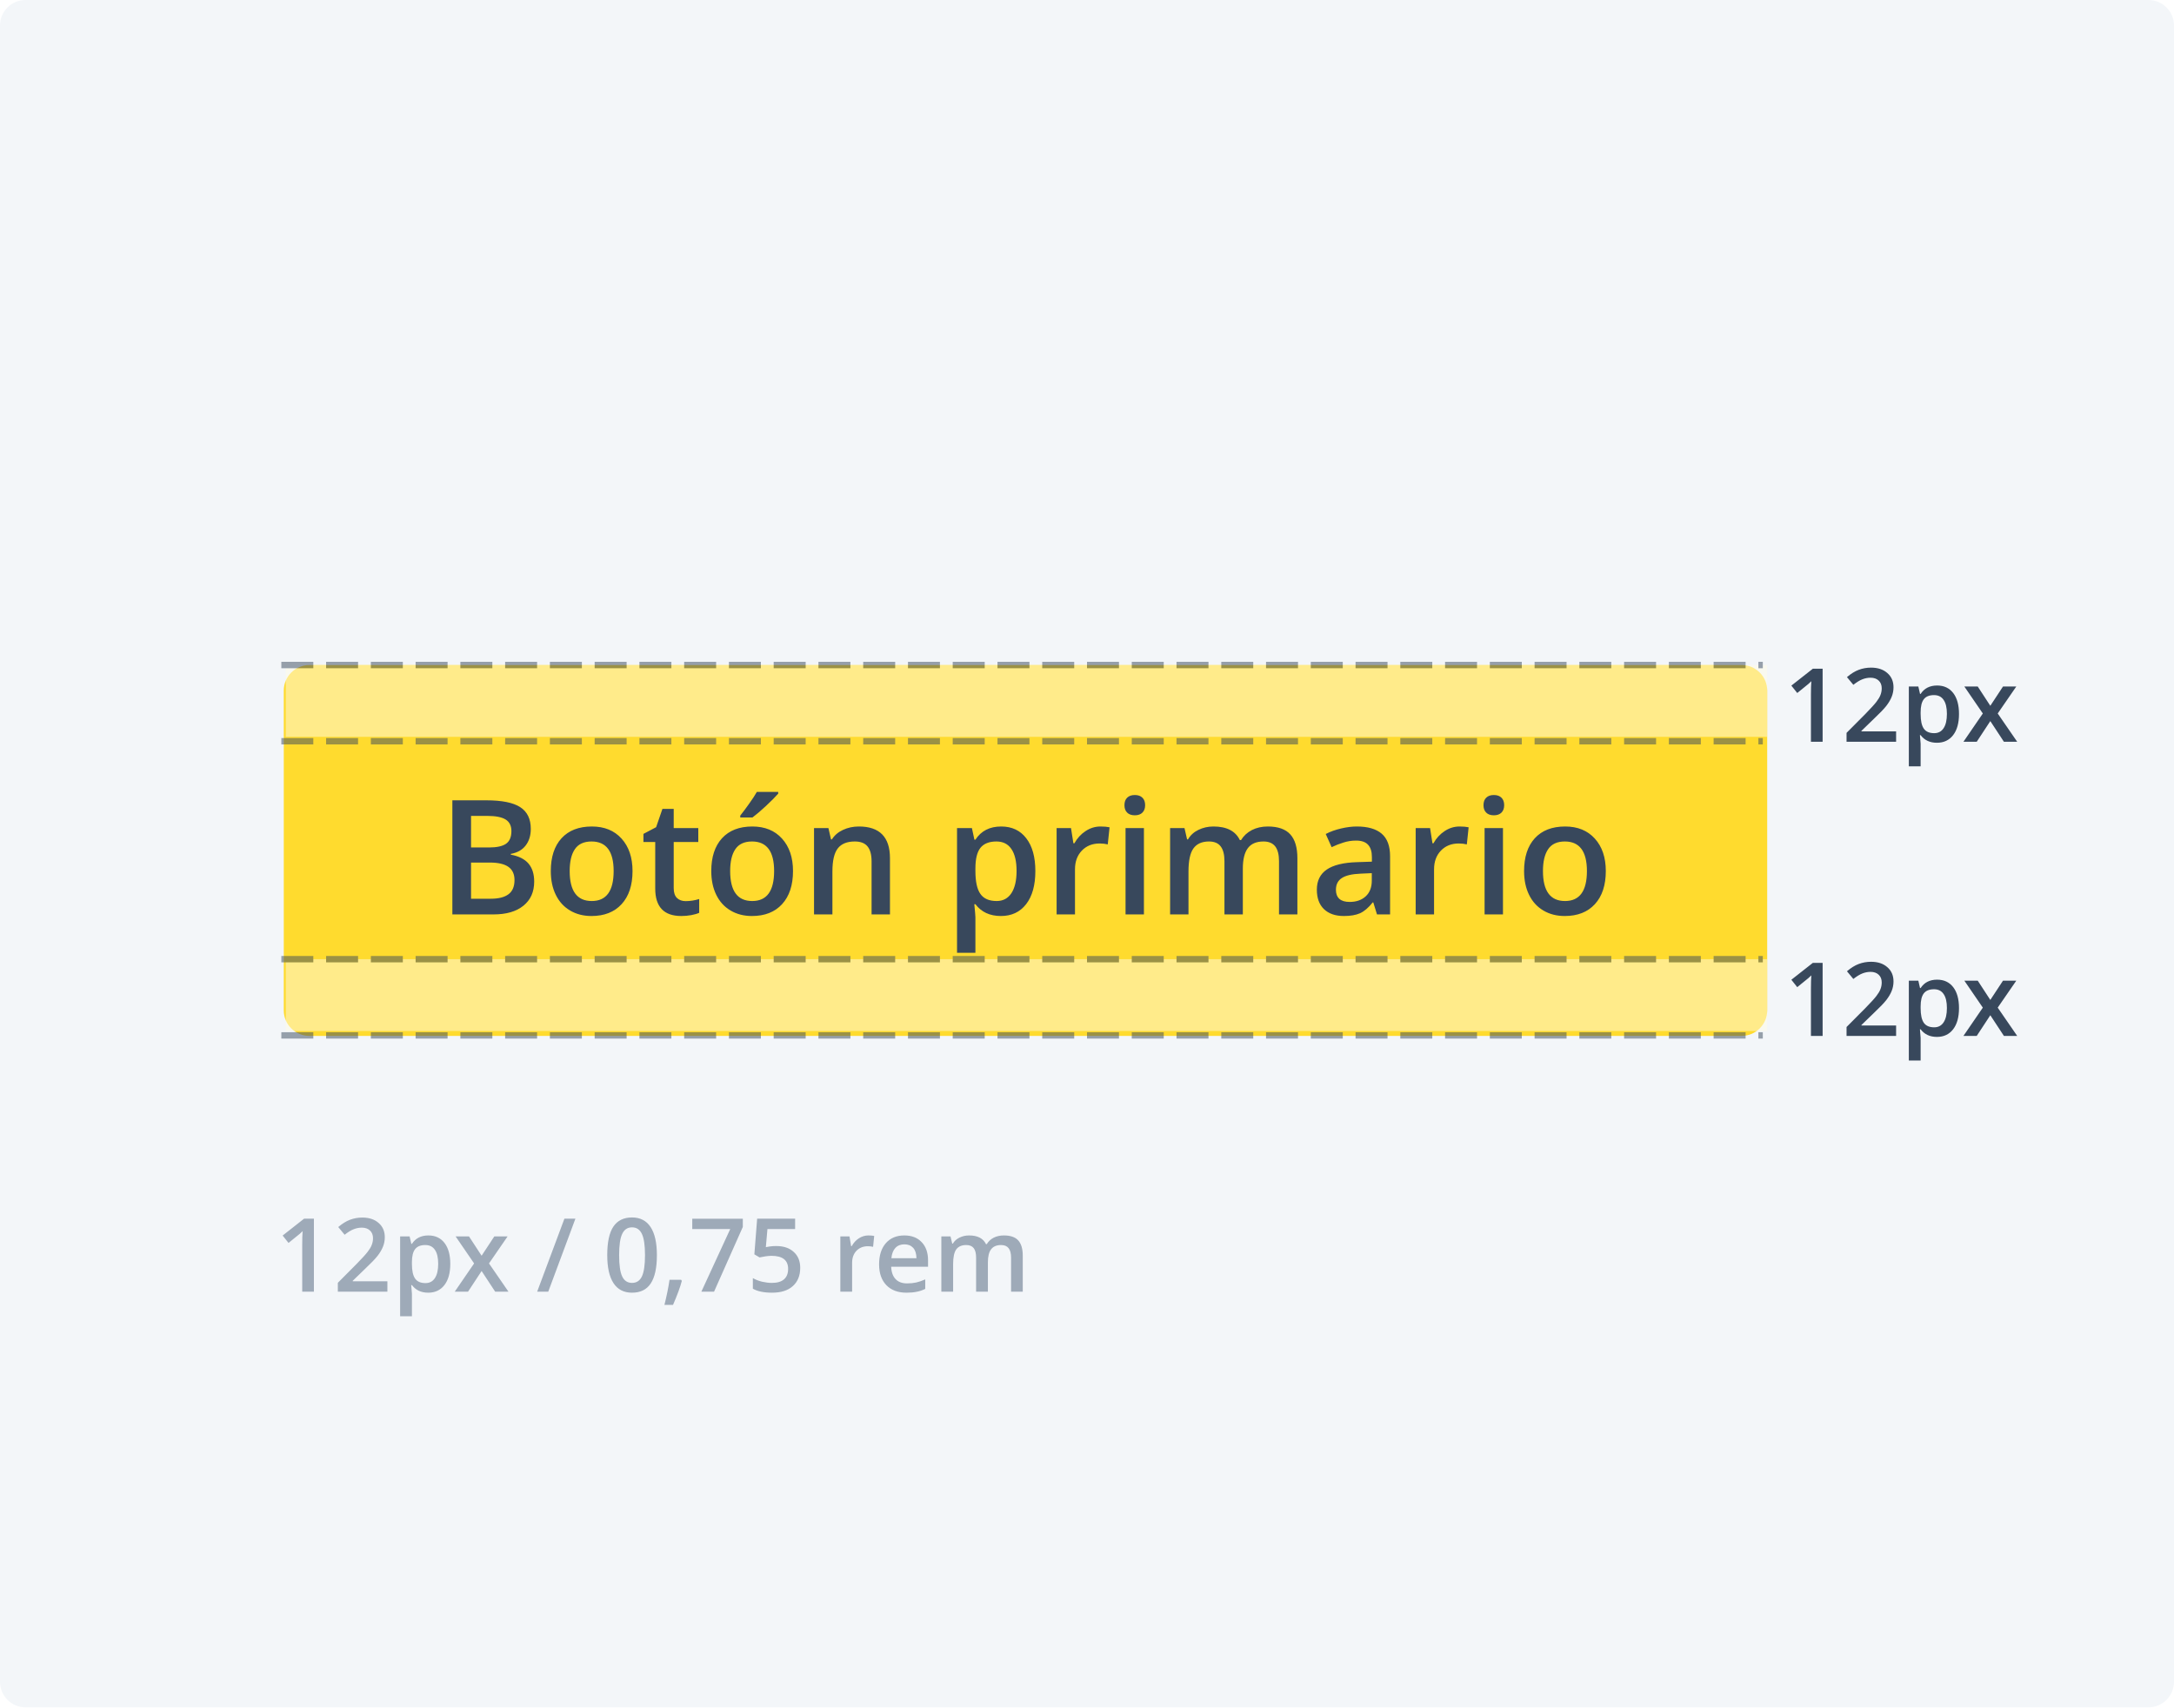
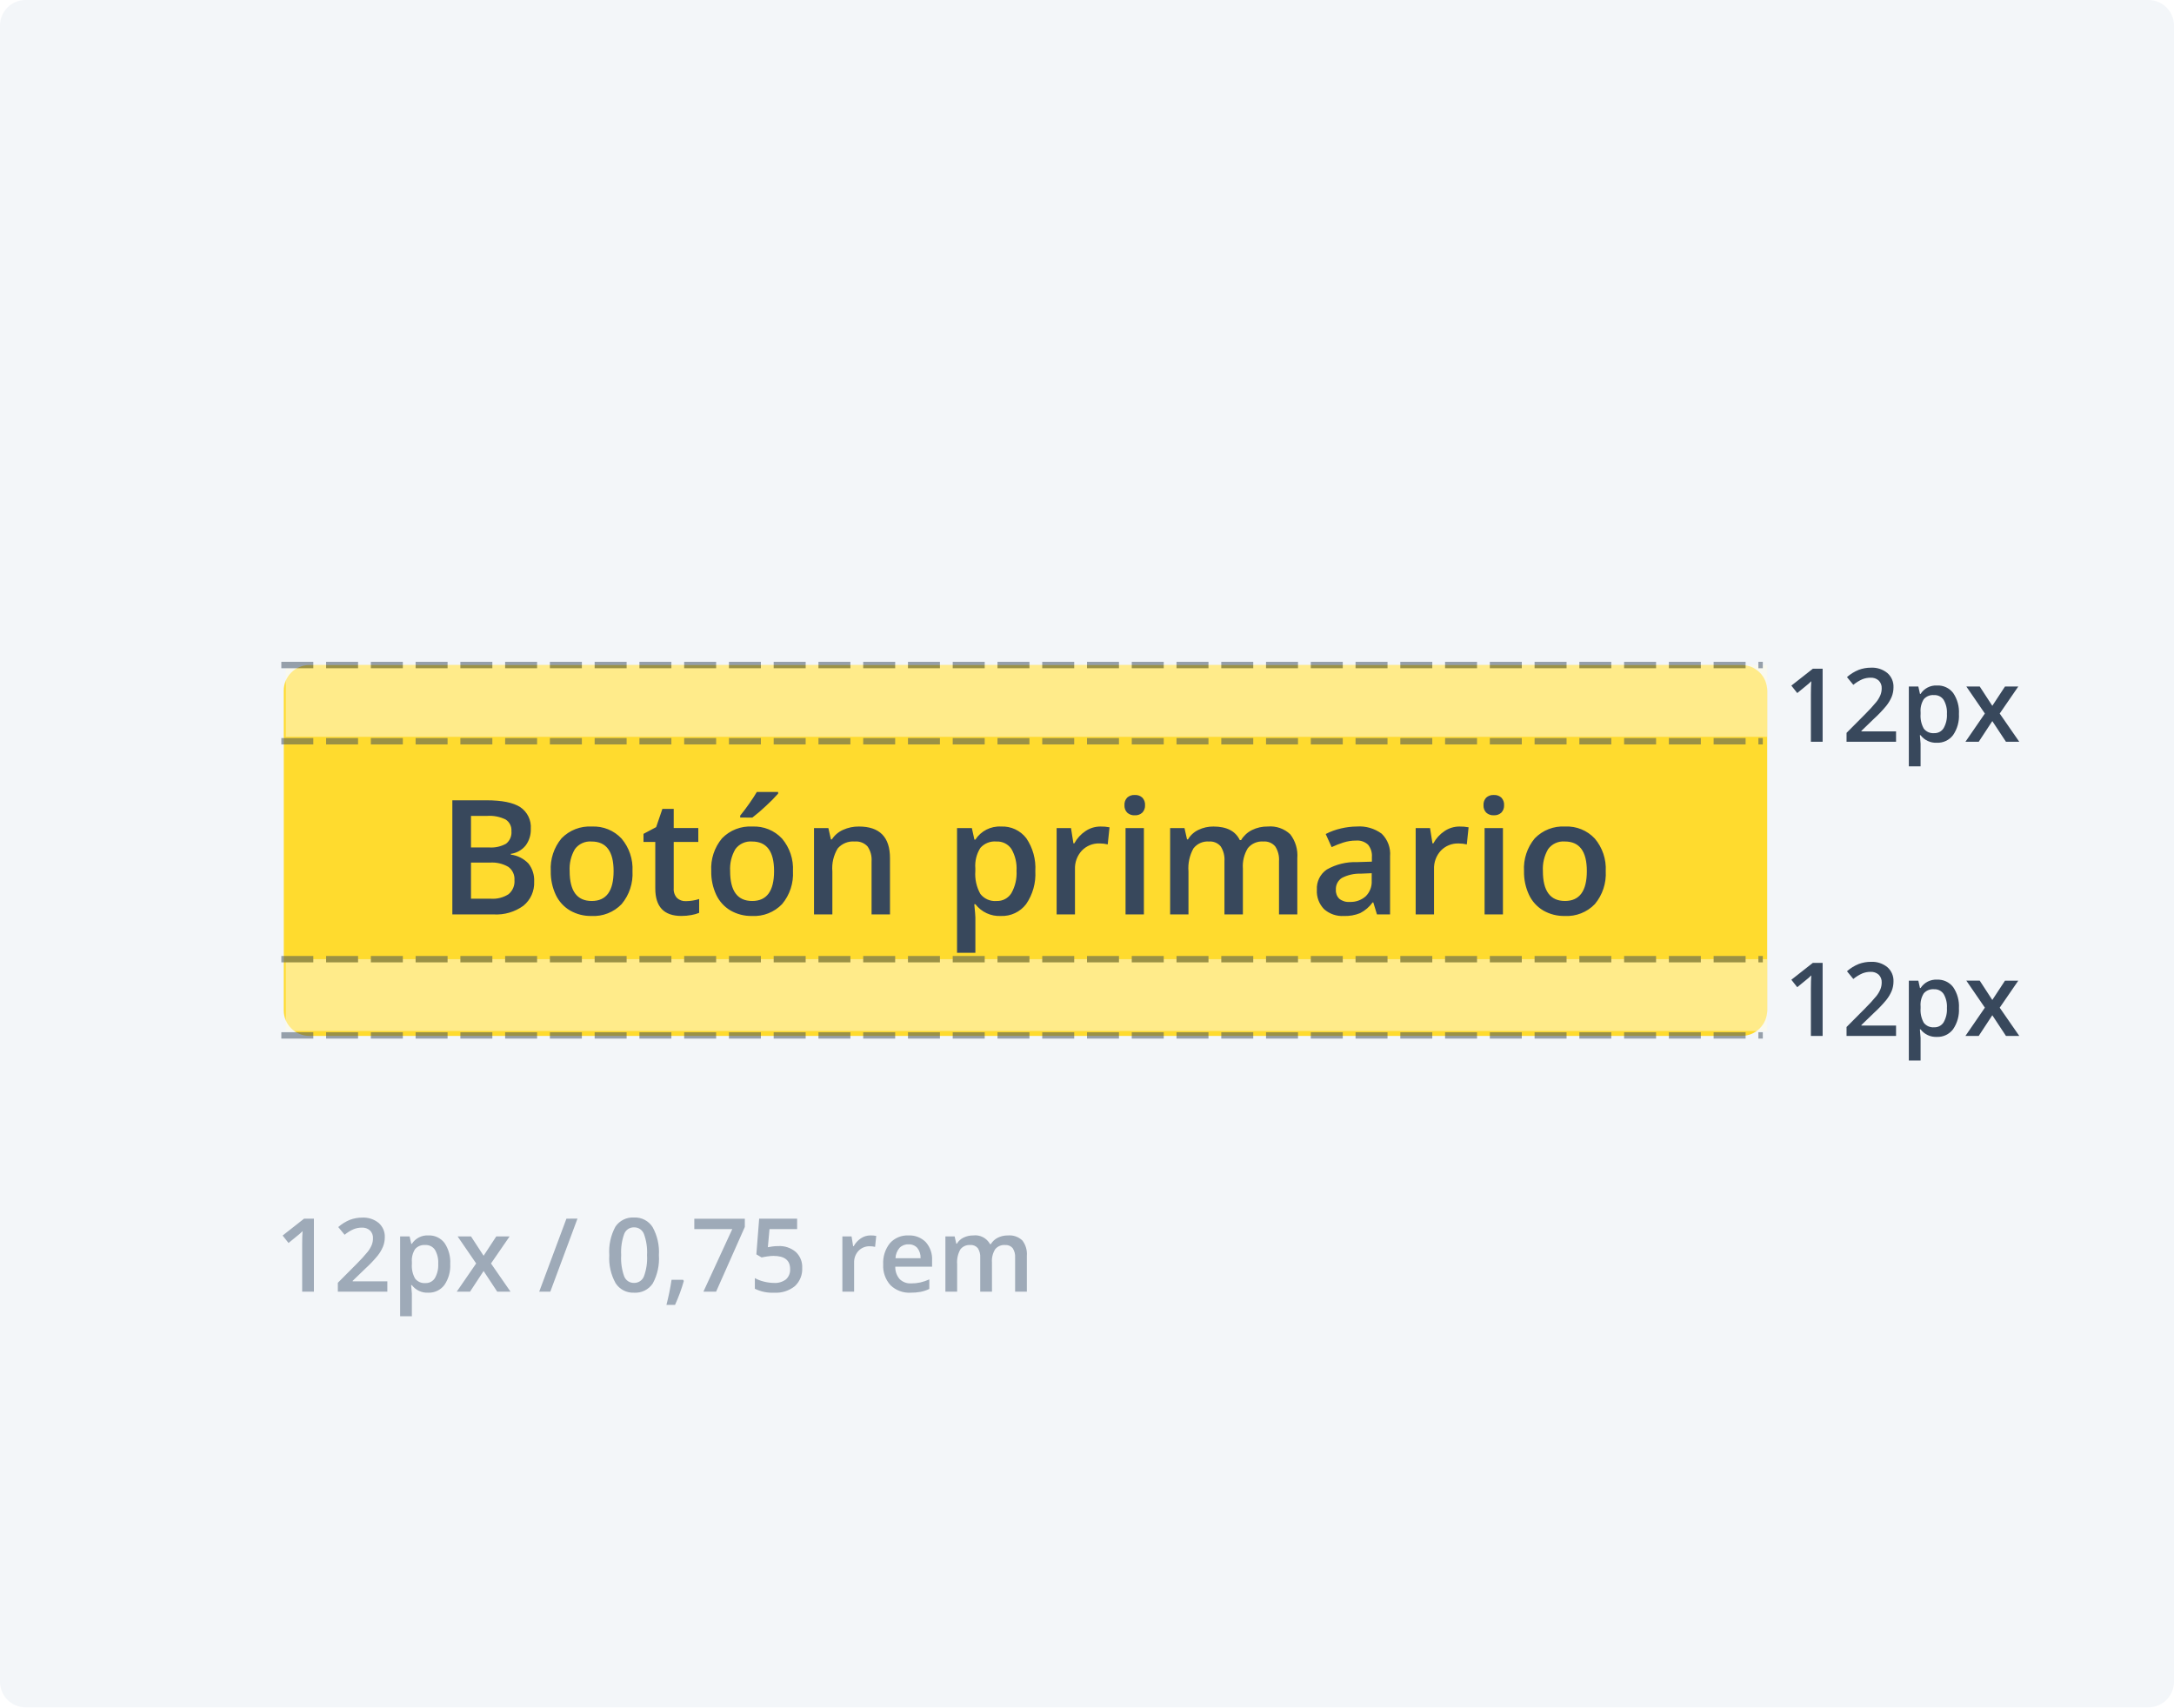
<svg xmlns="http://www.w3.org/2000/svg" width="340" height="267" viewBox="0 0 340 267">
-   <defs>
-     <style>.a{fill:#f3f6f9;}.b{fill:#9eaab8;}.b,.h{font-size:16px;}.b,.d,.h{font-family:OpenSans-SemiBold, Open Sans;font-weight:600;}.c{fill:#ffdb2e;}.d,.h{fill:#38485c;}.d{font-size:25px;}.e{opacity:0.5;}.f{fill:#fffbe5;}.g{fill:none;stroke:#38485c;stroke-dasharray:5 2;}</style>
-   </defs>
-   <g transform="translate(-885 -1003)">
-     <rect class="a" width="340" height="267" rx="4" transform="translate(885 1003)" />
-     <g transform="translate(-10 -121)">
-       <text class="b" transform="translate(938 1326)">
-         <tspan x="0" y="0">12px / 0,75 rem</tspan>
-       </text>
-       <g transform="translate(939.38 1228)">
-         <rect class="c" width="232" height="58" rx="4" />
-         <text class="d" transform="translate(116 39)">
-           <tspan x="-91.992" y="0">Botón primario</tspan>
-         </text>
+   <g id="Grupo_18042" data-name="Grupo 18042" transform="translate(-885 -1003)">
+     <rect id="Rectángulo_8921" data-name="Rectángulo 8921" width="340" height="267" rx="4" transform="translate(885 1003)" fill="#f3f6f9" />
+     <g id="Grupo_18039" data-name="Grupo 18039" transform="translate(-10 -121)">
+       <path id="Trazado_20217" data-name="Trazado 20217" d="M6.094,0H4.258V-7.375q0-1.32.063-2.094-.18.188-.441.414T2.125-7.617L1.2-8.781l3.359-2.641H6.094ZM17.578,0H9.836V-1.391l2.945-2.961a25.053,25.053,0,0,0,1.73-1.895A4.523,4.523,0,0,0,15.133-7.3a2.833,2.833,0,0,0,.2-1.055,1.608,1.608,0,0,0-.465-1.219,1.781,1.781,0,0,0-1.285-.445,3.426,3.426,0,0,0-1.27.242,5.942,5.942,0,0,0-1.418.875L9.9-10.109A6.4,6.4,0,0,1,11.75-11.25a5.42,5.42,0,0,1,1.914-.336,3.766,3.766,0,0,1,2.555.832,2.81,2.81,0,0,1,.961,2.238A3.928,3.928,0,0,1,16.9-7.047a5.969,5.969,0,0,1-.852,1.434,19.461,19.461,0,0,1-1.91,2L12.156-1.7v.078h5.422Zm6.383.156a3.026,3.026,0,0,1-2.547-1.18H21.3Q21.414.07,21.414.3V3.844H19.578V-8.641h1.484q.062.242.258,1.156h.094A2.876,2.876,0,0,1,23.992-8.8a3,3,0,0,1,2.52,1.172,5.284,5.284,0,0,1,.9,3.289,5.288,5.288,0,0,1-.918,3.3A3.026,3.026,0,0,1,23.961.156ZM23.516-7.3a1.908,1.908,0,0,0-1.6.641,3.32,3.32,0,0,0-.5,2.047v.273a4.041,4.041,0,0,0,.5,2.285,1.86,1.86,0,0,0,1.633.707,1.658,1.658,0,0,0,1.469-.781,4.035,4.035,0,0,0,.516-2.227,3.893,3.893,0,0,0-.512-2.2A1.707,1.707,0,0,0,23.516-7.3Zm7.953,2.883-2.9-4.227h2.094l1.969,3.023,1.984-3.023H36.7L33.789-4.414,36.844,0H34.766L32.633-3.234,30.508,0H28.43Zm15.844-7.008L43.063,0H41.328l4.258-11.422ZM60.047-5.711a8.125,8.125,0,0,1-.957,4.422A3.267,3.267,0,0,1,56.164.156a3.243,3.243,0,0,1-2.891-1.492,7.979,7.979,0,0,1-.984-4.375,8.17,8.17,0,0,1,.957-4.457A3.268,3.268,0,0,1,56.164-11.6a3.246,3.246,0,0,1,2.9,1.5A8.039,8.039,0,0,1,60.047-5.711Zm-5.9,0a8.322,8.322,0,0,0,.48,3.336,1.6,1.6,0,0,0,1.535,1,1.615,1.615,0,0,0,1.543-1.016,8.216,8.216,0,0,0,.488-3.32,8.281,8.281,0,0,0-.488-3.324,1.615,1.615,0,0,0-1.543-1.027,1.6,1.6,0,0,0-1.535,1.008A8.383,8.383,0,0,0,54.148-5.711Zm9.8,4.031a26.257,26.257,0,0,1-1.375,3.742H61.227a38.45,38.45,0,0,0,.8-3.922h1.8ZM67.008,0l4.516-9.789H65.586v-1.617h7.9v1.281L68.992,0ZM78.719-7.133a3.917,3.917,0,0,1,2.734.914,3.2,3.2,0,0,1,1.008,2.492A3.64,3.64,0,0,1,81.316-.871,4.708,4.708,0,0,1,78.063.156a6.15,6.15,0,0,1-3.008-.617V-2.125a5.515,5.515,0,0,0,1.453.555,6.6,6.6,0,0,0,1.523.2,2.834,2.834,0,0,0,1.891-.555,2.02,2.02,0,0,0,.648-1.625q0-2.047-2.609-2.047a6.839,6.839,0,0,0-.906.074q-.539.074-.945.168l-.82-.484.438-5.578h5.938v1.633h-4.32l-.258,2.828q.273-.047.668-.109A6.3,6.3,0,0,1,78.719-7.133ZM93.125-8.8a4.42,4.42,0,0,1,.914.078l-.18,1.711a3.47,3.47,0,0,0-.812-.094,2.351,2.351,0,0,0-1.785.719,2.6,2.6,0,0,0-.684,1.867V0H88.742V-8.641H90.18l.242,1.523h.094a3.423,3.423,0,0,1,1.121-1.227A2.665,2.665,0,0,1,93.125-8.8ZM99.414.156A4.18,4.18,0,0,1,96.262-1.02a4.463,4.463,0,0,1-1.137-3.238A4.9,4.9,0,0,1,96.18-7.586a3.643,3.643,0,0,1,2.9-1.211,3.561,3.561,0,0,1,2.7,1.039,3.97,3.97,0,0,1,.992,2.859v.992H97.016a2.838,2.838,0,0,0,.68,1.934,2.367,2.367,0,0,0,1.8.676,6.662,6.662,0,0,0,1.426-.145,7.474,7.474,0,0,0,1.418-.48V-.43a5.637,5.637,0,0,1-1.359.453A8.336,8.336,0,0,1,99.414.156Zm-.336-7.562a1.845,1.845,0,0,0-1.4.555,2.644,2.644,0,0,0-.629,1.617h3.922a2.392,2.392,0,0,0-.516-1.621A1.764,1.764,0,0,0,99.078-7.406ZM112.141,0H110.3V-5.328a2.416,2.416,0,0,0-.375-1.48A1.384,1.384,0,0,0,108.75-7.3a1.787,1.787,0,0,0-1.559.691,4.057,4.057,0,0,0-.5,2.3V0h-1.836V-8.641H106.3l.258,1.133h.094a2.394,2.394,0,0,1,1.043-.953,3.363,3.363,0,0,1,1.5-.336,2.628,2.628,0,0,1,2.641,1.359h.125a2.634,2.634,0,0,1,1.078-1,3.422,3.422,0,0,1,1.594-.359,2.9,2.9,0,0,1,2.254.781,3.46,3.46,0,0,1,.707,2.383V0h-1.836V-5.328a2.4,2.4,0,0,0-.379-1.48A1.4,1.4,0,0,0,114.2-7.3a1.822,1.822,0,0,0-1.566.668,3.443,3.443,0,0,0-.5,2.051Z" transform="translate(938 1326)" fill="#9eaab8" />
+       <g id="Botón_Primario" data-name="Botón Primario" transform="translate(939.38 1228)">
+         <rect id="Rectángulo_3061" data-name="Rectángulo 3061" width="232" height="58" rx="4" fill="#ffdb2e" />
+         <path id="Trazado_20214" data-name="Trazado 20214" d="M-89.636-17.847h5.3q3.687,0,5.328,1.074a3.761,3.761,0,0,1,1.642,3.394,4.112,4.112,0,0,1-.806,2.6,3.6,3.6,0,0,1-2.319,1.306v.122a4.605,4.605,0,0,1,2.765,1.4,4.228,4.228,0,0,1,.885,2.826,4.582,4.582,0,0,1-1.678,3.766A7.22,7.22,0,0,1-83.191,0h-6.445Zm2.917,7.373h2.808a4.807,4.807,0,0,0,2.673-.58,2.221,2.221,0,0,0,.842-1.971,1.975,1.975,0,0,0-.909-1.819,5.68,5.68,0,0,0-2.887-.562h-2.527Zm0,2.368v5.652h3.1a4.564,4.564,0,0,0,2.765-.7,2.591,2.591,0,0,0,.934-2.216,2.353,2.353,0,0,0-.952-2.063,5.046,5.046,0,0,0-2.893-.671Zm25.256,1.331a7.369,7.369,0,0,1-1.7,5.164A6.08,6.08,0,0,1-67.883.244,6.473,6.473,0,0,1-71.228-.61a5.641,5.641,0,0,1-2.234-2.454,8.357,8.357,0,0,1-.781-3.711A7.319,7.319,0,0,1-72.559-11.9a6.108,6.108,0,0,1,4.749-1.843,5.948,5.948,0,0,1,4.639,1.886A7.285,7.285,0,0,1-61.462-6.775Zm-9.827,0q0,4.675,3.455,4.675,3.418,0,3.418-4.675,0-4.626-3.442-4.626a2.935,2.935,0,0,0-2.618,1.2A6.088,6.088,0,0,0-71.289-6.775Zm18.152,4.7a6.976,6.976,0,0,0,2.1-.33V-.244A5.791,5.791,0,0,1-52.264.1a8.452,8.452,0,0,1-1.556.14q-4.077,0-4.077-4.3v-7.275h-1.843V-12.6l1.978-1.05.977-2.856h1.77v3h3.845v2.173h-3.845V-4.1A2.027,2.027,0,0,0-54.5-2.57,1.891,1.891,0,0,0-53.137-2.075Zm16.772-4.7a7.369,7.369,0,0,1-1.7,5.164A6.08,6.08,0,0,1-42.786.244,6.473,6.473,0,0,1-46.13-.61a5.641,5.641,0,0,1-2.234-2.454,8.357,8.357,0,0,1-.781-3.711A7.319,7.319,0,0,1-47.461-11.9a6.108,6.108,0,0,1,4.749-1.843,5.948,5.948,0,0,1,4.639,1.886A7.285,7.285,0,0,1-36.365-6.775Zm-9.827,0q0,4.675,3.455,4.675,3.418,0,3.418-4.675,0-4.626-3.442-4.626a2.935,2.935,0,0,0-2.618,1.2A6.088,6.088,0,0,0-46.191-6.775Zm1.575-8.374v-.305q.7-.854,1.434-1.9t1.166-1.794h3.333v.256a25.066,25.066,0,0,1-1.9,1.923,26.764,26.764,0,0,1-2.13,1.825ZM-21.191,0h-2.881V-8.3a3.633,3.633,0,0,0-.629-2.332,2.43,2.43,0,0,0-2-.769,3.174,3.174,0,0,0-2.661,1.074,5.931,5.931,0,0,0-.842,3.6V0h-2.869V-13.5h2.246l.4,1.77h.146A3.994,3.994,0,0,1-28.54-13.22a5.809,5.809,0,0,1,2.49-.525q4.858,0,4.858,4.944ZM-3.857.244A4.729,4.729,0,0,1-7.837-1.6h-.171Q-7.837.11-7.837.476v5.53h-2.869V-13.5h2.319q.1.378.4,1.807h.146a4.494,4.494,0,0,1,4.028-2.051A4.686,4.686,0,0,1,.128-11.914a8.256,8.256,0,0,1,1.41,5.139A8.262,8.262,0,0,1,.1-1.611,4.729,4.729,0,0,1-3.857.244Zm-.7-11.646a2.982,2.982,0,0,0-2.5,1,5.188,5.188,0,0,0-.787,3.2v.427A6.315,6.315,0,0,0-7.056-3.2,2.906,2.906,0,0,0-4.5-2.1,2.59,2.59,0,0,0-2.209-3.32,6.3,6.3,0,0,0-1.4-6.8a6.083,6.083,0,0,0-.8-3.436A2.667,2.667,0,0,0-4.553-11.4Zm16.272-2.344a6.906,6.906,0,0,1,1.428.122l-.281,2.673A5.422,5.422,0,0,0,11.6-11.1,3.674,3.674,0,0,0,8.807-9.973,4.059,4.059,0,0,0,7.739-7.056V0H4.871V-13.5H7.117l.378,2.38h.146a5.349,5.349,0,0,1,1.752-1.917A4.164,4.164,0,0,1,11.719-13.745ZM18.518,0H15.649V-13.5h2.869Zm-3.04-17.078a1.588,1.588,0,0,1,.421-1.184,1.641,1.641,0,0,1,1.2-.415,1.606,1.606,0,0,1,1.178.415,1.588,1.588,0,0,1,.421,1.184,1.559,1.559,0,0,1-.421,1.154A1.592,1.592,0,0,1,17.1-15.5a1.627,1.627,0,0,1-1.2-.421A1.559,1.559,0,0,1,15.479-17.078ZM34,0H31.116V-8.325a3.775,3.775,0,0,0-.586-2.313A2.162,2.162,0,0,0,28.7-11.4a2.793,2.793,0,0,0-2.435,1.08,6.338,6.338,0,0,0-.775,3.595V0H22.62V-13.5h2.246l.4,1.77h.146a3.74,3.74,0,0,1,1.63-1.489,5.255,5.255,0,0,1,2.35-.525q3.113,0,4.126,2.124h.2A4.116,4.116,0,0,1,35.4-13.184a5.346,5.346,0,0,1,2.49-.562,4.535,4.535,0,0,1,3.522,1.221,5.406,5.406,0,0,1,1.1,3.723V0H39.648V-8.325a3.746,3.746,0,0,0-.592-2.313,2.18,2.18,0,0,0-1.837-.763,2.847,2.847,0,0,0-2.448,1.044A5.38,5.38,0,0,0,34-7.153ZM54.968,0l-.574-1.88h-.1A5.531,5.531,0,0,1,52.332-.2a6.215,6.215,0,0,1-2.539.446A4.3,4.3,0,0,1,46.686-.83a4.02,4.02,0,0,1-1.117-3.04,3.569,3.569,0,0,1,1.55-3.149,8.939,8.939,0,0,1,4.724-1.16l2.332-.073v-.72a2.73,2.73,0,0,0-.6-1.935,2.464,2.464,0,0,0-1.874-.641,6.479,6.479,0,0,0-1.99.305,15.015,15.015,0,0,0-1.831.72l-.928-2.051a9.984,9.984,0,0,1,2.4-.873,11.067,11.067,0,0,1,2.466-.3,5.84,5.84,0,0,1,3.888,1.123,4.4,4.4,0,0,1,1.312,3.528V0ZM50.7-1.953A3.553,3.553,0,0,0,53.2-2.826a3.164,3.164,0,0,0,.946-2.448V-6.445l-1.733.073a5.931,5.931,0,0,0-2.948.677,2.058,2.058,0,0,0-.922,1.849,1.8,1.8,0,0,0,.537,1.4A2.308,2.308,0,0,0,50.7-1.953ZM67.871-13.745a6.906,6.906,0,0,1,1.428.122l-.281,2.673a5.422,5.422,0,0,0-1.27-.146A3.674,3.674,0,0,0,64.96-9.973a4.059,4.059,0,0,0-1.068,2.917V0H61.023V-13.5h2.246l.378,2.38h.146a5.349,5.349,0,0,1,1.752-1.917A4.164,4.164,0,0,1,67.871-13.745ZM74.67,0H71.8V-13.5H74.67Zm-3.04-17.078a1.588,1.588,0,0,1,.421-1.184,1.641,1.641,0,0,1,1.2-.415,1.606,1.606,0,0,1,1.178.415,1.588,1.588,0,0,1,.421,1.184,1.559,1.559,0,0,1-.421,1.154,1.592,1.592,0,0,1-1.178.421,1.627,1.627,0,0,1-1.2-.421A1.559,1.559,0,0,1,71.631-17.078Zm19.116,10.3a7.369,7.369,0,0,1-1.7,5.164A6.08,6.08,0,0,1,84.326.244,6.473,6.473,0,0,1,80.981-.61a5.641,5.641,0,0,1-2.234-2.454,8.357,8.357,0,0,1-.781-3.711A7.319,7.319,0,0,1,79.651-11.9,6.108,6.108,0,0,1,84.4-13.745a5.948,5.948,0,0,1,4.639,1.886A7.285,7.285,0,0,1,90.747-6.775Zm-9.827,0q0,4.675,3.455,4.675,3.418,0,3.418-4.675,0-4.626-3.442-4.626a2.935,2.935,0,0,0-2.618,1.2A6.088,6.088,0,0,0,80.92-6.775Z" transform="translate(116 39)" fill="#38485c" />
      </g>
-       <g class="e" transform="translate(1171.38 1228) rotate(90)">
-         <rect class="f" width="11.231" height="231.692" transform="translate(0 0)" />
-         <path class="g" d="M0,231.692V0" transform="translate(11.919 0.688)" />
-         <path class="g" d="M0,231.692V0" transform="translate(0 0.688)" />
+       <g id="Grupo_11627" data-name="Grupo 11627" transform="translate(1171.38 1228) rotate(90)" opacity="0.5">
+         <rect id="Rectángulo_3425" data-name="Rectángulo 3425" width="11.231" height="231.692" transform="translate(0 0)" fill="#fffbe5" />
+         <path id="Trazado_4669" data-name="Trazado 4669" d="M0,231.692V0" transform="translate(11.919 0.688)" fill="none" stroke="#38485c" stroke-width="1" stroke-dasharray="5 2" />
+         <path id="Trazado_4670" data-name="Trazado 4670" d="M0,231.692V0" transform="translate(0 0.688)" fill="none" stroke="#38485c" stroke-width="1" stroke-dasharray="5 2" />
      </g>
-       <g class="e" transform="translate(1171.38 1274) rotate(90)">
-         <rect class="f" width="11.231" height="231.692" transform="translate(0 0)" />
-         <path class="g" d="M0,231.692V0" transform="translate(11.919 0.688)" />
-         <path class="g" d="M0,231.692V0" transform="translate(0 0.688)" />
+       <g id="Grupo_18033" data-name="Grupo 18033" transform="translate(1171.38 1274) rotate(90)" opacity="0.5">
+         <rect id="Rectángulo_3425-2" data-name="Rectángulo 3425" width="11.231" height="231.692" transform="translate(0 0)" fill="#fffbe5" />
+         <path id="Trazado_4669-2" data-name="Trazado 4669" d="M0,231.692V0" transform="translate(11.919 0.688)" fill="none" stroke="#38485c" stroke-width="1" stroke-dasharray="5 2" />
+         <path id="Trazado_4670-2" data-name="Trazado 4670" d="M0,231.692V0" transform="translate(0 0.688)" fill="none" stroke="#38485c" stroke-width="1" stroke-dasharray="5 2" />
      </g>
-       <text class="h" transform="translate(1211 1286)">
-         <tspan x="-37.047" y="0">12px</tspan>
-       </text>
-       <text class="h" transform="translate(1211 1240)">
-         <tspan x="-37.047" y="0">12px</tspan>
-       </text>
+       <path id="Trazado_20215" data-name="Trazado 20215" d="M-30.953,0h-1.836V-7.375q0-1.32.063-2.094-.18.188-.441.414t-1.754,1.438l-.922-1.164,3.359-2.641h1.531Zm11.484,0h-7.742V-1.391l2.945-2.961a25.053,25.053,0,0,0,1.73-1.895A4.523,4.523,0,0,0-21.914-7.3a2.833,2.833,0,0,0,.2-1.055,1.608,1.608,0,0,0-.465-1.219,1.781,1.781,0,0,0-1.285-.445,3.426,3.426,0,0,0-1.27.242,5.942,5.942,0,0,0-1.418.875l-.992-1.211A6.4,6.4,0,0,1-25.3-11.25a5.42,5.42,0,0,1,1.914-.336,3.766,3.766,0,0,1,2.555.832,2.81,2.81,0,0,1,.961,2.238,3.928,3.928,0,0,1-.277,1.469A5.969,5.969,0,0,1-21-5.613a19.461,19.461,0,0,1-1.91,2L-24.891-1.7v.078h5.422Zm6.383.156a3.026,3.026,0,0,1-2.547-1.18h-.109Q-15.633.07-15.633.3V3.844h-1.836V-8.641h1.484q.063.242.258,1.156h.094A2.876,2.876,0,0,1-13.055-8.8a3,3,0,0,1,2.52,1.172,5.284,5.284,0,0,1,.9,3.289,5.288,5.288,0,0,1-.918,3.3A3.026,3.026,0,0,1-13.086.156ZM-13.531-7.3a1.908,1.908,0,0,0-1.6.641,3.32,3.32,0,0,0-.5,2.047v.273a4.041,4.041,0,0,0,.5,2.285,1.86,1.86,0,0,0,1.633.707,1.658,1.658,0,0,0,1.469-.781,4.035,4.035,0,0,0,.516-2.227,3.893,3.893,0,0,0-.512-2.2A1.707,1.707,0,0,0-13.531-7.3Zm7.953,2.883-2.9-4.227h2.094l1.969,3.023L-2.43-8.641H-.352L-3.258-4.414-.2,0H-2.281L-4.414-3.234-6.539,0H-8.617Z" transform="translate(1211 1286)" fill="#38485c" />
+       <path id="Trazado_20216" data-name="Trazado 20216" d="M-30.953,0h-1.836V-7.375q0-1.32.063-2.094-.18.188-.441.414t-1.754,1.438l-.922-1.164,3.359-2.641h1.531Zm11.484,0h-7.742V-1.391l2.945-2.961a25.053,25.053,0,0,0,1.73-1.895A4.523,4.523,0,0,0-21.914-7.3a2.833,2.833,0,0,0,.2-1.055,1.608,1.608,0,0,0-.465-1.219,1.781,1.781,0,0,0-1.285-.445,3.426,3.426,0,0,0-1.27.242,5.942,5.942,0,0,0-1.418.875l-.992-1.211A6.4,6.4,0,0,1-25.3-11.25a5.42,5.42,0,0,1,1.914-.336,3.766,3.766,0,0,1,2.555.832,2.81,2.81,0,0,1,.961,2.238,3.928,3.928,0,0,1-.277,1.469A5.969,5.969,0,0,1-21-5.613a19.461,19.461,0,0,1-1.91,2L-24.891-1.7v.078h5.422Zm6.383.156a3.026,3.026,0,0,1-2.547-1.18h-.109Q-15.633.07-15.633.3V3.844h-1.836V-8.641h1.484q.063.242.258,1.156h.094A2.876,2.876,0,0,1-13.055-8.8a3,3,0,0,1,2.52,1.172,5.284,5.284,0,0,1,.9,3.289,5.288,5.288,0,0,1-.918,3.3A3.026,3.026,0,0,1-13.086.156ZM-13.531-7.3a1.908,1.908,0,0,0-1.6.641,3.32,3.32,0,0,0-.5,2.047v.273a4.041,4.041,0,0,0,.5,2.285,1.86,1.86,0,0,0,1.633.707,1.658,1.658,0,0,0,1.469-.781,4.035,4.035,0,0,0,.516-2.227,3.893,3.893,0,0,0-.512-2.2A1.707,1.707,0,0,0-13.531-7.3Zm7.953,2.883-2.9-4.227h2.094l1.969,3.023L-2.43-8.641H-.352L-3.258-4.414-.2,0H-2.281L-4.414-3.234-6.539,0H-8.617Z" transform="translate(1211 1240)" fill="#38485c" />
    </g>
  </g>
</svg>
